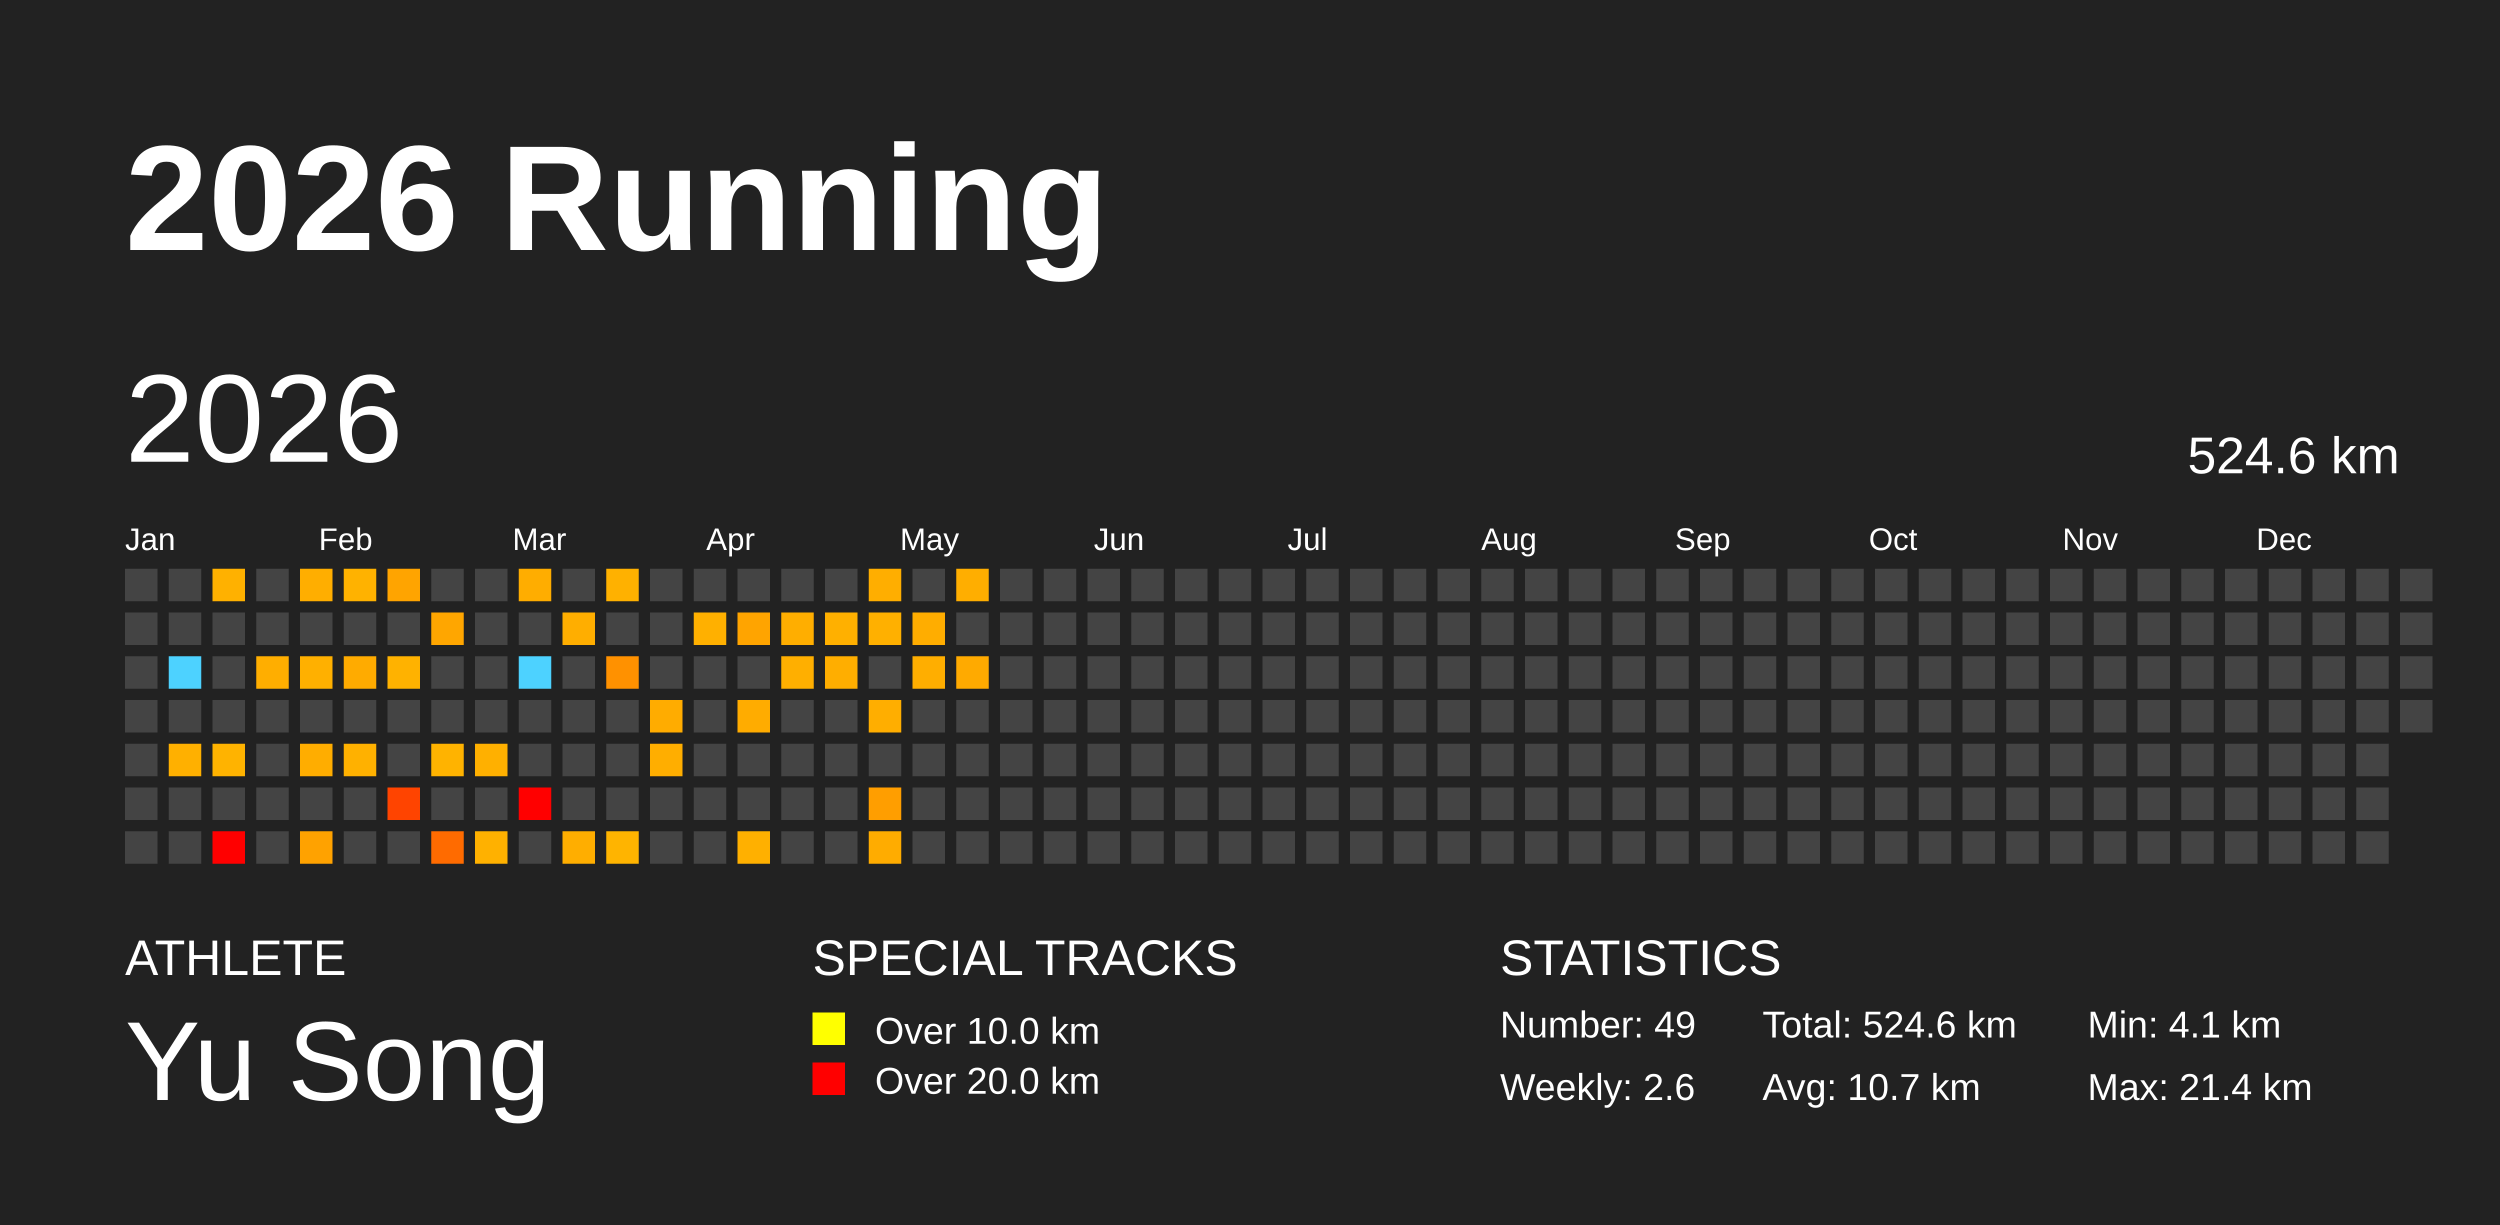
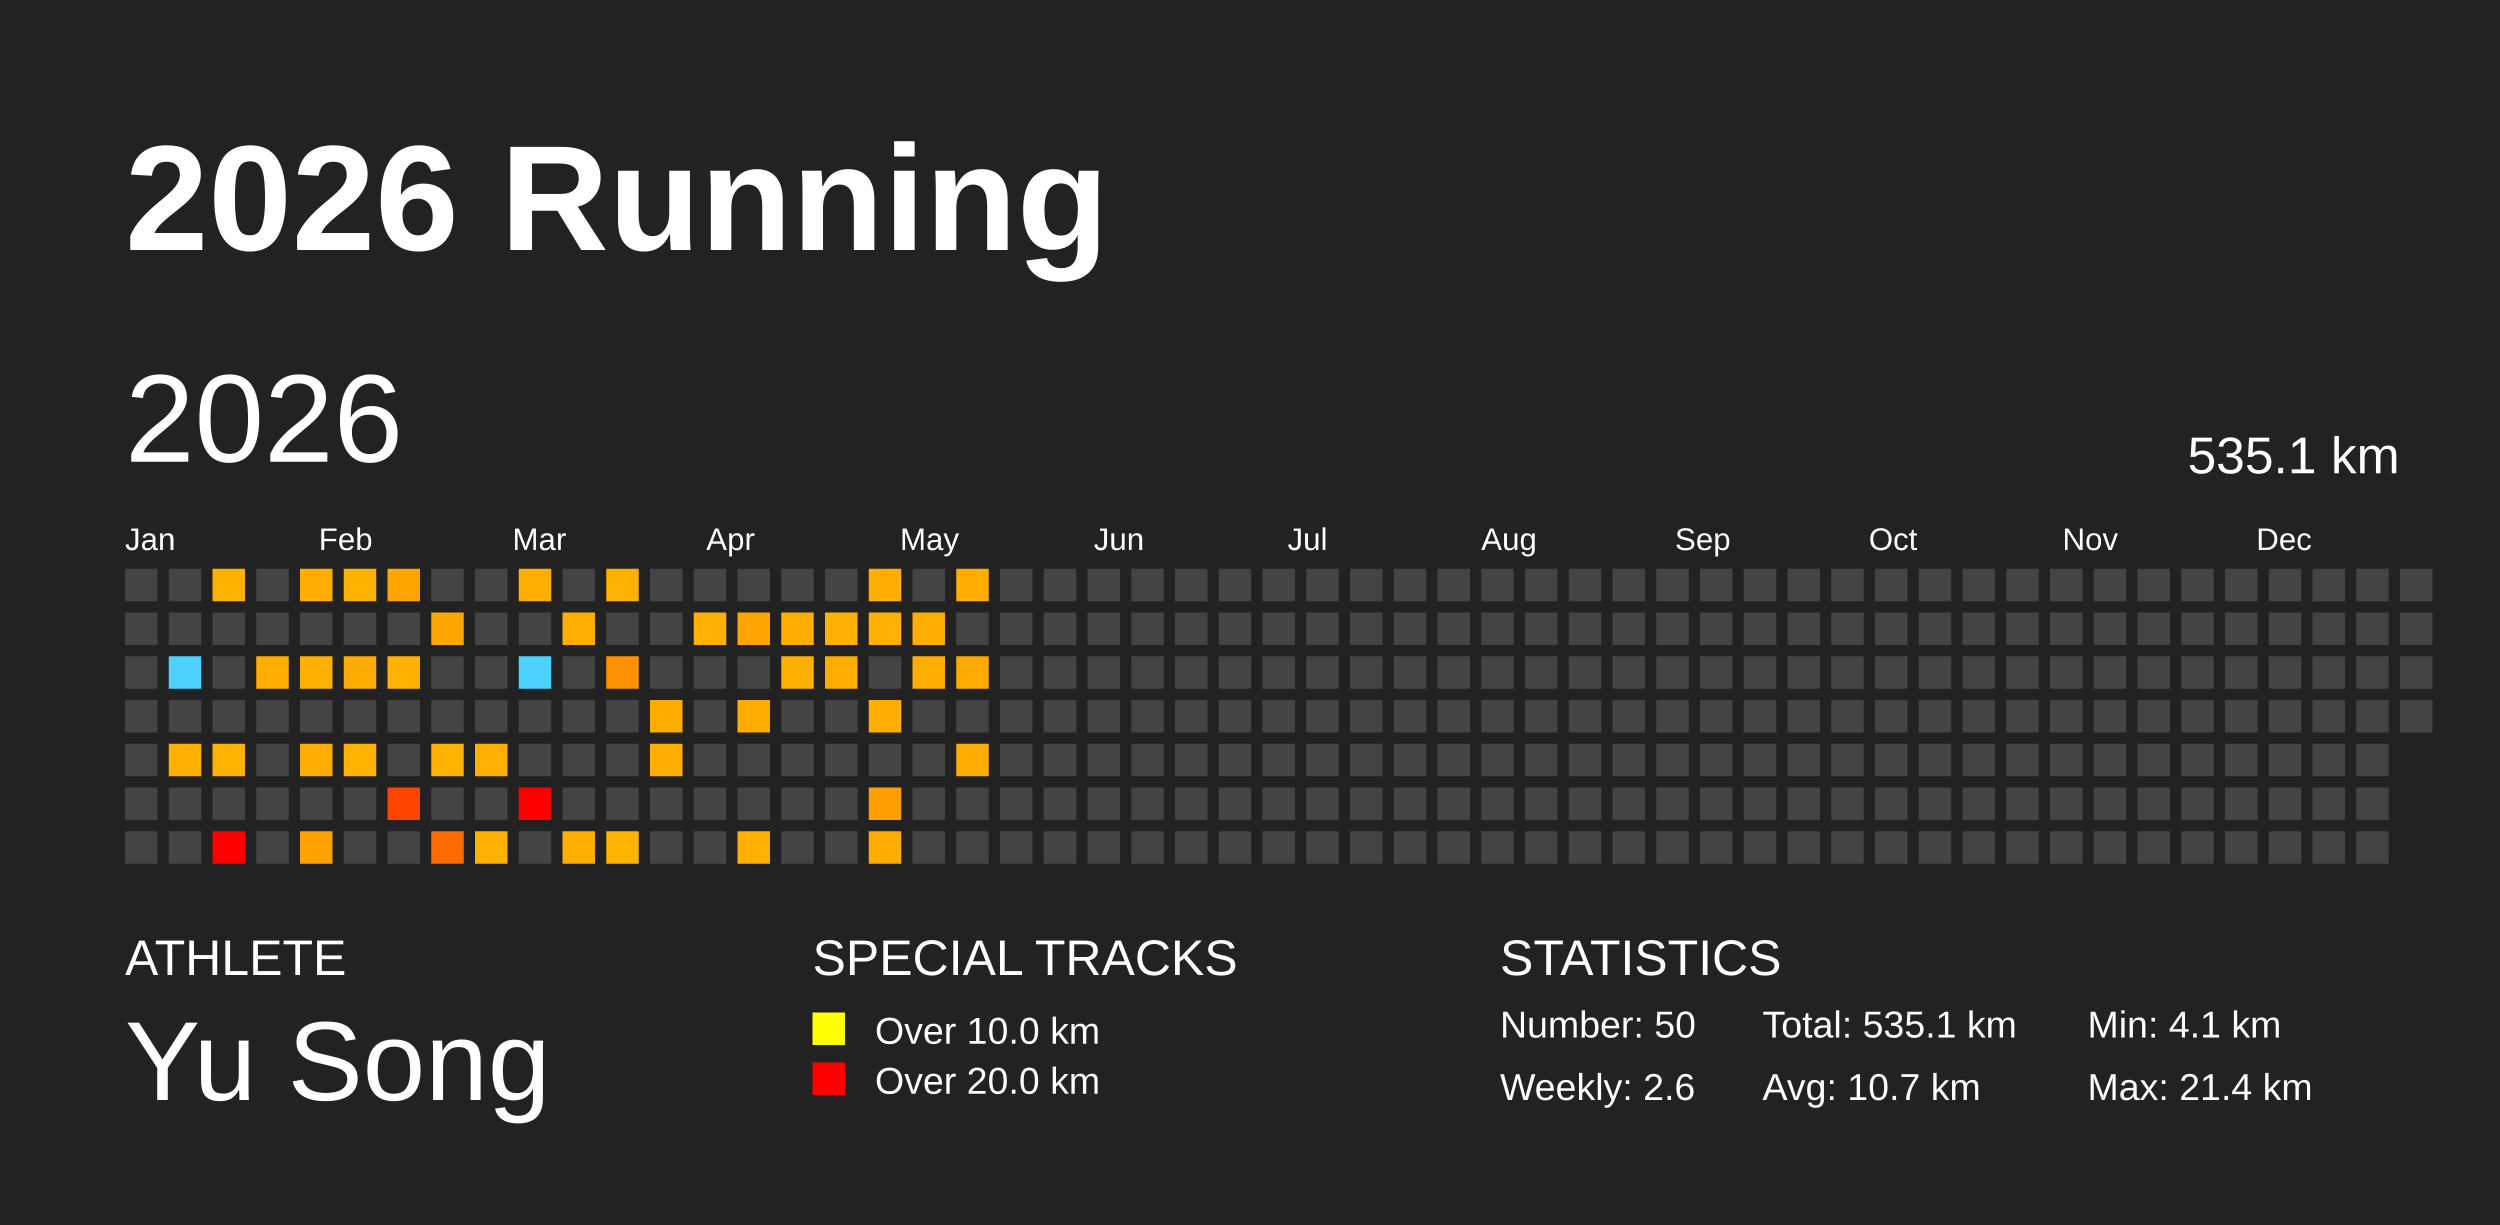
<svg xmlns="http://www.w3.org/2000/svg" baseProfile="full" height="98mm" version="1.1" viewBox="0,0,200,98" width="200mm">
  <defs />
  <rect fill="#222222" height="98" width="200" x="0" y="0" />
  <text fill="#FFFFFF" style="font-size:12px; font-family:Arial; font-weight:bold;" x="10" y="20">2026 Running</text>
  <text fill="#FFFFFF" style="font-size:4px; font-family:Arial" x="10" y="78">ATHLETE</text>
  <text fill="#FFFFFF" style="font-size:9px; font-family:Arial" x="10" y="88">Yu Song</text>
  <text fill="#FFFFFF" style="font-size:4px; font-family:Arial" x="65" y="78">SPECIAL TRACKS</text>
  <rect fill="yellow" height="2.6" width="2.6" x="65" y="81" />
  <text fill="#FFFFFF" style="font-size:3px; font-family:Arial" x="70" y="83.5">Over 10.0 km</text>
  <rect fill="red" height="2.6" width="2.6" x="65" y="85" />
  <text fill="#FFFFFF" style="font-size:3px; font-family:Arial" x="70" y="87.5">Over 20.0 km</text>
  <text fill="#FFFFFF" style="font-size:4px; font-family:Arial" x="120" y="78">STATISTICS</text>
-   <text fill="#FFFFFF" style="font-size:3px; font-family:Arial" x="120" y="83">Number: 49</text>
+   <text fill="#FFFFFF" style="font-size:3px; font-family:Arial" x="120" y="83">Number: 50</text>
  <text fill="#FFFFFF" style="font-size:3px; font-family:Arial" x="120" y="88">Weekly: 2.6</text>
-   <text fill="#FFFFFF" style="font-size:3px; font-family:Arial" x="141" y="83">Total: 524.6 km</text>
+   <text fill="#FFFFFF" style="font-size:3px; font-family:Arial" x="141" y="83">Total: 535.1 km</text>
  <text fill="#FFFFFF" style="font-size:3px; font-family:Arial" x="141" y="88">Avg: 10.7 km</text>
  <text fill="#FFFFFF" style="font-size:3px; font-family:Arial" x="167" y="83">Min: 4.1 km</text>
  <text fill="#FFFFFF" style="font-size:3px; font-family:Arial" x="167" y="88">Max: 21.4 km</text>
  <text dominant-baseline="hanging" fill="#FFFFFF" style="font-size:10.0px; font-family:Arial;" x="10" y="30">2026</text>
-   <text dominant-baseline="hanging" fill="#FFFFFF" style="font-size:4.125px; font-family:Arial;" x="175" y="35">524.6 km</text>
+   <text dominant-baseline="hanging" fill="#FFFFFF" style="font-size:4.125px; font-family:Arial;" x="175" y="35">535.1 km</text>
  <text fill="#FFFFFF" style="font-size:2.5px; font-family:Arial" x="10.0" y="44">Jan</text>
  <text fill="#FFFFFF" style="font-size:2.5px; font-family:Arial" x="25.5" y="44">Feb</text>
  <text fill="#FFFFFF" style="font-size:2.5px; font-family:Arial" x="41.0" y="44">Mar</text>
  <text fill="#FFFFFF" style="font-size:2.5px; font-family:Arial" x="56.5" y="44">Apr</text>
  <text fill="#FFFFFF" style="font-size:2.5px; font-family:Arial" x="72.0" y="44">May</text>
  <text fill="#FFFFFF" style="font-size:2.5px; font-family:Arial" x="87.5" y="44">Jun</text>
  <text fill="#FFFFFF" style="font-size:2.5px; font-family:Arial" x="103.0" y="44">Jul</text>
  <text fill="#FFFFFF" style="font-size:2.5px; font-family:Arial" x="118.5" y="44">Aug</text>
  <text fill="#FFFFFF" style="font-size:2.5px; font-family:Arial" x="134.0" y="44">Sep</text>
  <text fill="#FFFFFF" style="font-size:2.5px; font-family:Arial" x="149.5" y="44">Oct</text>
  <text fill="#FFFFFF" style="font-size:2.5px; font-family:Arial" x="165.0" y="44">Nov</text>
  <text fill="#FFFFFF" style="font-size:2.5px; font-family:Arial" x="180.5" y="44">Dec</text>
  <rect fill="#444444" height="2.6" width="2.6" x="10.0" y="45.5" />
  <rect fill="#444444" height="2.6" width="2.6" x="10.0" y="49.0" />
  <rect fill="#444444" height="2.6" width="2.6" x="10.0" y="52.5" />
  <rect fill="#444444" height="2.6" width="2.6" x="10.0" y="56.0" />
  <rect fill="#444444" height="2.6" width="2.6" x="10.0" y="59.5" />
  <rect fill="#444444" height="2.6" width="2.6" x="10.0" y="63.0" />
  <rect fill="#444444" height="2.6" width="2.6" x="10.0" y="66.5" />
  <rect fill="#444444" height="2.6" width="2.6" x="13.5" y="45.5" />
  <rect fill="#444444" height="2.6" width="2.6" x="13.5" y="49.0" />
  <rect fill="#4dd2ff" height="2.6" width="2.6" x="13.5" y="52.5" />
  <rect fill="#444444" height="2.6" width="2.6" x="13.5" y="56.0" />
  <rect fill="#ffb000" height="2.6" width="2.6" x="13.5" y="59.5" />
  <rect fill="#444444" height="2.6" width="2.6" x="13.5" y="63.0" />
  <rect fill="#444444" height="2.6" width="2.6" x="13.5" y="66.5" />
  <rect fill="#ffb100" height="2.6" width="2.6" x="17.0" y="45.5" />
  <rect fill="#444444" height="2.6" width="2.6" x="17.0" y="49.0" />
  <rect fill="#444444" height="2.6" width="2.6" x="17.0" y="52.5" />
  <rect fill="#444444" height="2.6" width="2.6" x="17.0" y="56.0" />
  <rect fill="#ffb300" height="2.6" width="2.6" x="17.0" y="59.5" />
  <rect fill="#444444" height="2.6" width="2.6" x="17.0" y="63.0" />
  <rect fill="red" height="2.6" width="2.6" x="17.0" y="66.5" />
  <rect fill="#444444" height="2.6" width="2.6" x="20.5" y="45.5" />
  <rect fill="#444444" height="2.6" width="2.6" x="20.5" y="49.0" />
  <rect fill="#ffae00" height="2.6" width="2.6" x="20.5" y="52.5" />
  <rect fill="#444444" height="2.6" width="2.6" x="20.5" y="56.0" />
  <rect fill="#444444" height="2.6" width="2.6" x="20.5" y="59.5" />
  <rect fill="#444444" height="2.6" width="2.6" x="20.5" y="63.0" />
  <rect fill="#444444" height="2.6" width="2.6" x="20.5" y="66.5" />
  <rect fill="#ffae00" height="2.6" width="2.6" x="24.0" y="45.5" />
  <rect fill="#444444" height="2.6" width="2.6" x="24.0" y="49.0" />
  <rect fill="#ffb000" height="2.6" width="2.6" x="24.0" y="52.5" />
  <rect fill="#444444" height="2.6" width="2.6" x="24.0" y="56.0" />
  <rect fill="#ffad00" height="2.6" width="2.6" x="24.0" y="59.5" />
  <rect fill="#444444" height="2.6" width="2.6" x="24.0" y="63.0" />
  <rect fill="#ffa200" height="2.6" width="2.6" x="24.0" y="66.5" />
  <rect fill="#ffb200" height="2.6" width="2.6" x="27.5" y="45.5" />
  <rect fill="#444444" height="2.6" width="2.6" x="27.5" y="49.0" />
  <rect fill="#ffab00" height="2.6" width="2.6" x="27.5" y="52.5" />
  <rect fill="#444444" height="2.6" width="2.6" x="27.5" y="56.0" />
  <rect fill="#ffb100" height="2.6" width="2.6" x="27.5" y="59.5" />
  <rect fill="#444444" height="2.6" width="2.6" x="27.5" y="63.0" />
  <rect fill="#444444" height="2.6" width="2.6" x="27.5" y="66.5" />
  <rect fill="#ffa400" height="2.6" width="2.6" x="31.0" y="45.5" />
  <rect fill="#444444" height="2.6" width="2.6" x="31.0" y="49.0" />
  <rect fill="#ffb200" height="2.6" width="2.6" x="31.0" y="52.5" />
  <rect fill="#444444" height="2.6" width="2.6" x="31.0" y="56.0" />
  <rect fill="#444444" height="2.6" width="2.6" x="31.0" y="59.5" />
  <rect fill="#ff4400" height="2.6" width="2.6" x="31.0" y="63.0" />
  <rect fill="#444444" height="2.6" width="2.6" x="31.0" y="66.5" />
  <rect fill="#444444" height="2.6" width="2.6" x="34.5" y="45.5" />
  <rect fill="#ffa600" height="2.6" width="2.6" x="34.5" y="49.0" />
  <rect fill="#444444" height="2.6" width="2.6" x="34.5" y="52.5" />
  <rect fill="#444444" height="2.6" width="2.6" x="34.5" y="56.0" />
  <rect fill="#ffb300" height="2.6" width="2.6" x="34.5" y="59.5" />
  <rect fill="#444444" height="2.6" width="2.6" x="34.5" y="63.0" />
  <rect fill="#ff6b00" height="2.6" width="2.6" x="34.5" y="66.5" />
  <rect fill="#444444" height="2.6" width="2.6" x="38.0" y="45.5" />
  <rect fill="#444444" height="2.6" width="2.6" x="38.0" y="49.0" />
  <rect fill="#444444" height="2.6" width="2.6" x="38.0" y="52.5" />
  <rect fill="#444444" height="2.6" width="2.6" x="38.0" y="56.0" />
  <rect fill="#ffb000" height="2.6" width="2.6" x="38.0" y="59.5" />
  <rect fill="#444444" height="2.6" width="2.6" x="38.0" y="63.0" />
  <rect fill="#ffb100" height="2.6" width="2.6" x="38.0" y="66.5" />
  <rect fill="#ffad00" height="2.6" width="2.6" x="41.5" y="45.5" />
  <rect fill="#444444" height="2.6" width="2.6" x="41.5" y="49.0" />
  <rect fill="#4dd2ff" height="2.6" width="2.6" x="41.5" y="52.5" />
  <rect fill="#444444" height="2.6" width="2.6" x="41.5" y="56.0" />
  <rect fill="#444444" height="2.6" width="2.6" x="41.5" y="59.5" />
  <rect fill="red" height="2.6" width="2.6" x="41.5" y="63.0" />
  <rect fill="#444444" height="2.6" width="2.6" x="41.5" y="66.5" />
  <rect fill="#444444" height="2.6" width="2.6" x="45.0" y="45.5" />
  <rect fill="#ffae00" height="2.6" width="2.6" x="45.0" y="49.0" />
  <rect fill="#444444" height="2.6" width="2.6" x="45.0" y="52.5" />
  <rect fill="#444444" height="2.6" width="2.6" x="45.0" y="56.0" />
  <rect fill="#444444" height="2.6" width="2.6" x="45.0" y="59.5" />
  <rect fill="#444444" height="2.6" width="2.6" x="45.0" y="63.0" />
  <rect fill="#ffae00" height="2.6" width="2.6" x="45.0" y="66.5" />
  <rect fill="#ffb100" height="2.6" width="2.6" x="48.5" y="45.5" />
  <rect fill="#444444" height="2.6" width="2.6" x="48.5" y="49.0" />
  <rect fill="#ff9100" height="2.6" width="2.6" x="48.5" y="52.5" />
  <rect fill="#444444" height="2.6" width="2.6" x="48.5" y="56.0" />
  <rect fill="#444444" height="2.6" width="2.6" x="48.5" y="59.5" />
  <rect fill="#444444" height="2.6" width="2.6" x="48.5" y="63.0" />
  <rect fill="#ffb400" height="2.6" width="2.6" x="48.5" y="66.5" />
  <rect fill="#444444" height="2.6" width="2.6" x="52.0" y="45.5" />
  <rect fill="#444444" height="2.6" width="2.6" x="52.0" y="49.0" />
  <rect fill="#444444" height="2.6" width="2.6" x="52.0" y="52.5" />
  <rect fill="#ffac00" height="2.6" width="2.6" x="52.0" y="56.0" />
  <rect fill="#ffae00" height="2.6" width="2.6" x="52.0" y="59.5" />
  <rect fill="#444444" height="2.6" width="2.6" x="52.0" y="63.0" />
  <rect fill="#444444" height="2.6" width="2.6" x="52.0" y="66.5" />
  <rect fill="#444444" height="2.6" width="2.6" x="55.5" y="45.5" />
  <rect fill="#ffb000" height="2.6" width="2.6" x="55.5" y="49.0" />
  <rect fill="#444444" height="2.6" width="2.6" x="55.5" y="52.5" />
  <rect fill="#444444" height="2.6" width="2.6" x="55.5" y="56.0" />
  <rect fill="#444444" height="2.6" width="2.6" x="55.5" y="59.5" />
  <rect fill="#444444" height="2.6" width="2.6" x="55.5" y="63.0" />
  <rect fill="#444444" height="2.6" width="2.6" x="55.5" y="66.5" />
  <rect fill="#444444" height="2.6" width="2.6" x="59.0" y="45.5" />
  <rect fill="#ffa400" height="2.6" width="2.6" x="59.0" y="49.0" />
  <rect fill="#444444" height="2.6" width="2.6" x="59.0" y="52.5" />
  <rect fill="#ffac00" height="2.6" width="2.6" x="59.0" y="56.0" />
  <rect fill="#444444" height="2.6" width="2.6" x="59.0" y="59.5" />
  <rect fill="#444444" height="2.6" width="2.6" x="59.0" y="63.0" />
  <rect fill="#ffb000" height="2.6" width="2.6" x="59.0" y="66.5" />
  <rect fill="#444444" height="2.6" width="2.6" x="62.5" y="45.5" />
  <rect fill="#ffae00" height="2.6" width="2.6" x="62.5" y="49.0" />
  <rect fill="#ffaf00" height="2.6" width="2.6" x="62.5" y="52.5" />
  <rect fill="#444444" height="2.6" width="2.6" x="62.5" y="56.0" />
  <rect fill="#444444" height="2.6" width="2.6" x="62.5" y="59.5" />
  <rect fill="#444444" height="2.6" width="2.6" x="62.5" y="63.0" />
  <rect fill="#444444" height="2.6" width="2.6" x="62.5" y="66.5" />
  <rect fill="#444444" height="2.6" width="2.6" x="66.0" y="45.5" />
  <rect fill="#ffb000" height="2.6" width="2.6" x="66.0" y="49.0" />
  <rect fill="#ffae00" height="2.6" width="2.6" x="66.0" y="52.5" />
  <rect fill="#444444" height="2.6" width="2.6" x="66.0" y="56.0" />
  <rect fill="#444444" height="2.6" width="2.6" x="66.0" y="59.5" />
  <rect fill="#444444" height="2.6" width="2.6" x="66.0" y="63.0" />
  <rect fill="#444444" height="2.6" width="2.6" x="66.0" y="66.5" />
  <rect fill="#ffae00" height="2.6" width="2.6" x="69.5" y="45.5" />
  <rect fill="#ffb000" height="2.6" width="2.6" x="69.5" y="49.0" />
  <rect fill="#444444" height="2.6" width="2.6" x="69.5" y="52.5" />
  <rect fill="#ffae00" height="2.6" width="2.6" x="69.5" y="56.0" />
  <rect fill="#444444" height="2.6" width="2.6" x="69.5" y="59.5" />
  <rect fill="#ff9e00" height="2.6" width="2.6" x="69.5" y="63.0" />
  <rect fill="#ffac00" height="2.6" width="2.6" x="69.5" y="66.5" />
  <rect fill="#444444" height="2.6" width="2.6" x="73.0" y="45.5" />
  <rect fill="#ffad00" height="2.6" width="2.6" x="73.0" y="49.0" />
  <rect fill="#ffae00" height="2.6" width="2.6" x="73.0" y="52.5" />
  <rect fill="#444444" height="2.6" width="2.6" x="73.0" y="56.0" />
  <rect fill="#444444" height="2.6" width="2.6" x="73.0" y="59.5" />
  <rect fill="#444444" height="2.6" width="2.6" x="73.0" y="63.0" />
  <rect fill="#444444" height="2.6" width="2.6" x="73.0" y="66.5" />
  <rect fill="#ffae00" height="2.6" width="2.6" x="76.5" y="45.5" />
  <rect fill="#444444" height="2.6" width="2.6" x="76.5" y="49.0" />
  <rect fill="#ffaa00" height="2.6" width="2.6" x="76.5" y="52.5" />
  <rect fill="#444444" height="2.6" width="2.6" x="76.5" y="56.0" />
-   <rect fill="#444444" height="2.6" width="2.6" x="76.5" y="59.5" />
+   <rect fill="#ffac00" height="2.6" width="2.6" x="76.5" y="59.5" />
  <rect fill="#444444" height="2.6" width="2.6" x="76.5" y="63.0" />
  <rect fill="#444444" height="2.6" width="2.6" x="76.5" y="66.5" />
  <rect fill="#444444" height="2.6" width="2.6" x="80.0" y="45.5" />
  <rect fill="#444444" height="2.6" width="2.6" x="80.0" y="49.0" />
  <rect fill="#444444" height="2.6" width="2.6" x="80.0" y="52.5" />
  <rect fill="#444444" height="2.6" width="2.6" x="80.0" y="56.0" />
  <rect fill="#444444" height="2.6" width="2.6" x="80.0" y="59.5" />
  <rect fill="#444444" height="2.6" width="2.6" x="80.0" y="63.0" />
  <rect fill="#444444" height="2.6" width="2.6" x="80.0" y="66.5" />
  <rect fill="#444444" height="2.6" width="2.6" x="83.5" y="45.5" />
  <rect fill="#444444" height="2.6" width="2.6" x="83.5" y="49.0" />
  <rect fill="#444444" height="2.6" width="2.6" x="83.5" y="52.5" />
  <rect fill="#444444" height="2.6" width="2.6" x="83.5" y="56.0" />
  <rect fill="#444444" height="2.6" width="2.6" x="83.5" y="59.5" />
  <rect fill="#444444" height="2.6" width="2.6" x="83.5" y="63.0" />
  <rect fill="#444444" height="2.6" width="2.6" x="83.5" y="66.5" />
  <rect fill="#444444" height="2.6" width="2.6" x="87.0" y="45.5" />
  <rect fill="#444444" height="2.6" width="2.6" x="87.0" y="49.0" />
  <rect fill="#444444" height="2.6" width="2.6" x="87.0" y="52.5" />
  <rect fill="#444444" height="2.6" width="2.6" x="87.0" y="56.0" />
  <rect fill="#444444" height="2.6" width="2.6" x="87.0" y="59.5" />
  <rect fill="#444444" height="2.6" width="2.6" x="87.0" y="63.0" />
  <rect fill="#444444" height="2.6" width="2.6" x="87.0" y="66.5" />
  <rect fill="#444444" height="2.6" width="2.6" x="90.5" y="45.5" />
  <rect fill="#444444" height="2.6" width="2.6" x="90.5" y="49.0" />
  <rect fill="#444444" height="2.6" width="2.6" x="90.5" y="52.5" />
  <rect fill="#444444" height="2.6" width="2.6" x="90.5" y="56.0" />
  <rect fill="#444444" height="2.6" width="2.6" x="90.5" y="59.5" />
  <rect fill="#444444" height="2.6" width="2.6" x="90.5" y="63.0" />
  <rect fill="#444444" height="2.6" width="2.6" x="90.5" y="66.5" />
  <rect fill="#444444" height="2.6" width="2.6" x="94.0" y="45.5" />
  <rect fill="#444444" height="2.6" width="2.6" x="94.0" y="49.0" />
  <rect fill="#444444" height="2.6" width="2.6" x="94.0" y="52.5" />
  <rect fill="#444444" height="2.6" width="2.6" x="94.0" y="56.0" />
  <rect fill="#444444" height="2.6" width="2.6" x="94.0" y="59.5" />
  <rect fill="#444444" height="2.6" width="2.6" x="94.0" y="63.0" />
  <rect fill="#444444" height="2.6" width="2.6" x="94.0" y="66.5" />
  <rect fill="#444444" height="2.6" width="2.6" x="97.5" y="45.5" />
  <rect fill="#444444" height="2.6" width="2.6" x="97.5" y="49.0" />
  <rect fill="#444444" height="2.6" width="2.6" x="97.5" y="52.5" />
  <rect fill="#444444" height="2.6" width="2.6" x="97.5" y="56.0" />
  <rect fill="#444444" height="2.6" width="2.6" x="97.5" y="59.5" />
  <rect fill="#444444" height="2.6" width="2.6" x="97.5" y="63.0" />
  <rect fill="#444444" height="2.6" width="2.6" x="97.5" y="66.5" />
  <rect fill="#444444" height="2.6" width="2.6" x="101.0" y="45.5" />
  <rect fill="#444444" height="2.6" width="2.6" x="101.0" y="49.0" />
  <rect fill="#444444" height="2.6" width="2.6" x="101.0" y="52.5" />
  <rect fill="#444444" height="2.6" width="2.6" x="101.0" y="56.0" />
  <rect fill="#444444" height="2.6" width="2.6" x="101.0" y="59.5" />
  <rect fill="#444444" height="2.6" width="2.6" x="101.0" y="63.0" />
  <rect fill="#444444" height="2.6" width="2.6" x="101.0" y="66.5" />
  <rect fill="#444444" height="2.6" width="2.6" x="104.5" y="45.5" />
  <rect fill="#444444" height="2.6" width="2.6" x="104.5" y="49.0" />
  <rect fill="#444444" height="2.6" width="2.6" x="104.5" y="52.5" />
  <rect fill="#444444" height="2.6" width="2.6" x="104.5" y="56.0" />
  <rect fill="#444444" height="2.6" width="2.6" x="104.5" y="59.5" />
  <rect fill="#444444" height="2.6" width="2.6" x="104.5" y="63.0" />
  <rect fill="#444444" height="2.6" width="2.6" x="104.5" y="66.5" />
  <rect fill="#444444" height="2.6" width="2.6" x="108.0" y="45.5" />
  <rect fill="#444444" height="2.6" width="2.6" x="108.0" y="49.0" />
  <rect fill="#444444" height="2.6" width="2.6" x="108.0" y="52.5" />
  <rect fill="#444444" height="2.6" width="2.6" x="108.0" y="56.0" />
  <rect fill="#444444" height="2.6" width="2.6" x="108.0" y="59.5" />
  <rect fill="#444444" height="2.6" width="2.6" x="108.0" y="63.0" />
  <rect fill="#444444" height="2.6" width="2.6" x="108.0" y="66.5" />
  <rect fill="#444444" height="2.6" width="2.6" x="111.5" y="45.5" />
  <rect fill="#444444" height="2.6" width="2.6" x="111.5" y="49.0" />
  <rect fill="#444444" height="2.6" width="2.6" x="111.5" y="52.5" />
  <rect fill="#444444" height="2.6" width="2.6" x="111.5" y="56.0" />
  <rect fill="#444444" height="2.6" width="2.6" x="111.5" y="59.5" />
  <rect fill="#444444" height="2.6" width="2.6" x="111.5" y="63.0" />
  <rect fill="#444444" height="2.6" width="2.6" x="111.5" y="66.5" />
  <rect fill="#444444" height="2.6" width="2.6" x="115.0" y="45.5" />
  <rect fill="#444444" height="2.6" width="2.6" x="115.0" y="49.0" />
  <rect fill="#444444" height="2.6" width="2.6" x="115.0" y="52.5" />
  <rect fill="#444444" height="2.6" width="2.6" x="115.0" y="56.0" />
  <rect fill="#444444" height="2.6" width="2.6" x="115.0" y="59.5" />
  <rect fill="#444444" height="2.6" width="2.6" x="115.0" y="63.0" />
  <rect fill="#444444" height="2.6" width="2.6" x="115.0" y="66.5" />
  <rect fill="#444444" height="2.6" width="2.6" x="118.5" y="45.5" />
  <rect fill="#444444" height="2.6" width="2.6" x="118.5" y="49.0" />
  <rect fill="#444444" height="2.6" width="2.6" x="118.5" y="52.5" />
  <rect fill="#444444" height="2.6" width="2.6" x="118.5" y="56.0" />
  <rect fill="#444444" height="2.6" width="2.6" x="118.5" y="59.5" />
  <rect fill="#444444" height="2.6" width="2.6" x="118.5" y="63.0" />
  <rect fill="#444444" height="2.6" width="2.6" x="118.5" y="66.5" />
  <rect fill="#444444" height="2.6" width="2.6" x="122.0" y="45.5" />
  <rect fill="#444444" height="2.6" width="2.6" x="122.0" y="49.0" />
  <rect fill="#444444" height="2.6" width="2.6" x="122.0" y="52.5" />
  <rect fill="#444444" height="2.6" width="2.6" x="122.0" y="56.0" />
  <rect fill="#444444" height="2.6" width="2.6" x="122.0" y="59.5" />
  <rect fill="#444444" height="2.6" width="2.6" x="122.0" y="63.0" />
  <rect fill="#444444" height="2.6" width="2.6" x="122.0" y="66.5" />
  <rect fill="#444444" height="2.6" width="2.6" x="125.5" y="45.5" />
  <rect fill="#444444" height="2.6" width="2.6" x="125.5" y="49.0" />
  <rect fill="#444444" height="2.6" width="2.6" x="125.5" y="52.5" />
  <rect fill="#444444" height="2.6" width="2.6" x="125.5" y="56.0" />
  <rect fill="#444444" height="2.6" width="2.6" x="125.5" y="59.5" />
  <rect fill="#444444" height="2.6" width="2.6" x="125.5" y="63.0" />
  <rect fill="#444444" height="2.6" width="2.6" x="125.5" y="66.5" />
  <rect fill="#444444" height="2.6" width="2.6" x="129.0" y="45.5" />
  <rect fill="#444444" height="2.6" width="2.6" x="129.0" y="49.0" />
  <rect fill="#444444" height="2.6" width="2.6" x="129.0" y="52.5" />
  <rect fill="#444444" height="2.6" width="2.6" x="129.0" y="56.0" />
  <rect fill="#444444" height="2.6" width="2.6" x="129.0" y="59.5" />
  <rect fill="#444444" height="2.6" width="2.6" x="129.0" y="63.0" />
  <rect fill="#444444" height="2.6" width="2.6" x="129.0" y="66.5" />
  <rect fill="#444444" height="2.6" width="2.6" x="132.5" y="45.5" />
  <rect fill="#444444" height="2.6" width="2.6" x="132.5" y="49.0" />
  <rect fill="#444444" height="2.6" width="2.6" x="132.5" y="52.5" />
  <rect fill="#444444" height="2.6" width="2.6" x="132.5" y="56.0" />
  <rect fill="#444444" height="2.6" width="2.6" x="132.5" y="59.5" />
  <rect fill="#444444" height="2.6" width="2.6" x="132.5" y="63.0" />
  <rect fill="#444444" height="2.6" width="2.6" x="132.5" y="66.5" />
  <rect fill="#444444" height="2.6" width="2.6" x="136.0" y="45.5" />
  <rect fill="#444444" height="2.6" width="2.6" x="136.0" y="49.0" />
  <rect fill="#444444" height="2.6" width="2.6" x="136.0" y="52.5" />
  <rect fill="#444444" height="2.6" width="2.6" x="136.0" y="56.0" />
  <rect fill="#444444" height="2.6" width="2.6" x="136.0" y="59.5" />
  <rect fill="#444444" height="2.6" width="2.6" x="136.0" y="63.0" />
  <rect fill="#444444" height="2.6" width="2.6" x="136.0" y="66.5" />
  <rect fill="#444444" height="2.6" width="2.6" x="139.5" y="45.5" />
  <rect fill="#444444" height="2.6" width="2.6" x="139.5" y="49.0" />
  <rect fill="#444444" height="2.6" width="2.6" x="139.5" y="52.5" />
  <rect fill="#444444" height="2.6" width="2.6" x="139.5" y="56.0" />
  <rect fill="#444444" height="2.6" width="2.6" x="139.5" y="59.5" />
  <rect fill="#444444" height="2.6" width="2.6" x="139.5" y="63.0" />
  <rect fill="#444444" height="2.6" width="2.6" x="139.5" y="66.5" />
  <rect fill="#444444" height="2.6" width="2.6" x="143.0" y="45.5" />
  <rect fill="#444444" height="2.6" width="2.6" x="143.0" y="49.0" />
  <rect fill="#444444" height="2.6" width="2.6" x="143.0" y="52.5" />
  <rect fill="#444444" height="2.6" width="2.6" x="143.0" y="56.0" />
  <rect fill="#444444" height="2.6" width="2.6" x="143.0" y="59.5" />
  <rect fill="#444444" height="2.6" width="2.6" x="143.0" y="63.0" />
  <rect fill="#444444" height="2.6" width="2.6" x="143.0" y="66.5" />
  <rect fill="#444444" height="2.6" width="2.6" x="146.5" y="45.5" />
  <rect fill="#444444" height="2.6" width="2.6" x="146.5" y="49.0" />
  <rect fill="#444444" height="2.6" width="2.6" x="146.5" y="52.5" />
  <rect fill="#444444" height="2.6" width="2.6" x="146.5" y="56.0" />
  <rect fill="#444444" height="2.6" width="2.6" x="146.5" y="59.5" />
  <rect fill="#444444" height="2.6" width="2.6" x="146.5" y="63.0" />
  <rect fill="#444444" height="2.6" width="2.6" x="146.5" y="66.5" />
  <rect fill="#444444" height="2.6" width="2.6" x="150.0" y="45.5" />
  <rect fill="#444444" height="2.6" width="2.6" x="150.0" y="49.0" />
  <rect fill="#444444" height="2.6" width="2.6" x="150.0" y="52.5" />
  <rect fill="#444444" height="2.6" width="2.6" x="150.0" y="56.0" />
  <rect fill="#444444" height="2.6" width="2.6" x="150.0" y="59.5" />
  <rect fill="#444444" height="2.6" width="2.6" x="150.0" y="63.0" />
  <rect fill="#444444" height="2.6" width="2.6" x="150.0" y="66.5" />
  <rect fill="#444444" height="2.6" width="2.6" x="153.5" y="45.5" />
  <rect fill="#444444" height="2.6" width="2.6" x="153.5" y="49.0" />
  <rect fill="#444444" height="2.6" width="2.6" x="153.5" y="52.5" />
  <rect fill="#444444" height="2.6" width="2.6" x="153.5" y="56.0" />
  <rect fill="#444444" height="2.6" width="2.6" x="153.5" y="59.5" />
  <rect fill="#444444" height="2.6" width="2.6" x="153.5" y="63.0" />
  <rect fill="#444444" height="2.6" width="2.6" x="153.5" y="66.5" />
  <rect fill="#444444" height="2.6" width="2.6" x="157.0" y="45.5" />
  <rect fill="#444444" height="2.6" width="2.6" x="157.0" y="49.0" />
  <rect fill="#444444" height="2.6" width="2.6" x="157.0" y="52.5" />
  <rect fill="#444444" height="2.6" width="2.6" x="157.0" y="56.0" />
  <rect fill="#444444" height="2.6" width="2.6" x="157.0" y="59.5" />
  <rect fill="#444444" height="2.6" width="2.6" x="157.0" y="63.0" />
  <rect fill="#444444" height="2.6" width="2.6" x="157.0" y="66.5" />
  <rect fill="#444444" height="2.6" width="2.6" x="160.5" y="45.5" />
  <rect fill="#444444" height="2.6" width="2.6" x="160.5" y="49.0" />
  <rect fill="#444444" height="2.6" width="2.6" x="160.5" y="52.5" />
  <rect fill="#444444" height="2.6" width="2.6" x="160.5" y="56.0" />
  <rect fill="#444444" height="2.6" width="2.6" x="160.5" y="59.5" />
  <rect fill="#444444" height="2.6" width="2.6" x="160.5" y="63.0" />
  <rect fill="#444444" height="2.6" width="2.6" x="160.5" y="66.5" />
  <rect fill="#444444" height="2.6" width="2.6" x="164.0" y="45.5" />
  <rect fill="#444444" height="2.6" width="2.6" x="164.0" y="49.0" />
  <rect fill="#444444" height="2.6" width="2.6" x="164.0" y="52.5" />
  <rect fill="#444444" height="2.6" width="2.6" x="164.0" y="56.0" />
  <rect fill="#444444" height="2.6" width="2.6" x="164.0" y="59.5" />
  <rect fill="#444444" height="2.6" width="2.6" x="164.0" y="63.0" />
  <rect fill="#444444" height="2.6" width="2.6" x="164.0" y="66.5" />
  <rect fill="#444444" height="2.6" width="2.6" x="167.5" y="45.5" />
  <rect fill="#444444" height="2.6" width="2.6" x="167.5" y="49.0" />
  <rect fill="#444444" height="2.6" width="2.6" x="167.5" y="52.5" />
  <rect fill="#444444" height="2.6" width="2.6" x="167.5" y="56.0" />
  <rect fill="#444444" height="2.6" width="2.6" x="167.5" y="59.5" />
  <rect fill="#444444" height="2.6" width="2.6" x="167.5" y="63.0" />
  <rect fill="#444444" height="2.6" width="2.6" x="167.5" y="66.5" />
  <rect fill="#444444" height="2.6" width="2.6" x="171.0" y="45.5" />
  <rect fill="#444444" height="2.6" width="2.6" x="171.0" y="49.0" />
  <rect fill="#444444" height="2.6" width="2.6" x="171.0" y="52.5" />
  <rect fill="#444444" height="2.6" width="2.6" x="171.0" y="56.0" />
  <rect fill="#444444" height="2.6" width="2.6" x="171.0" y="59.5" />
  <rect fill="#444444" height="2.6" width="2.6" x="171.0" y="63.0" />
  <rect fill="#444444" height="2.6" width="2.6" x="171.0" y="66.5" />
  <rect fill="#444444" height="2.6" width="2.6" x="174.5" y="45.5" />
  <rect fill="#444444" height="2.6" width="2.6" x="174.5" y="49.0" />
  <rect fill="#444444" height="2.6" width="2.6" x="174.5" y="52.5" />
  <rect fill="#444444" height="2.6" width="2.6" x="174.5" y="56.0" />
  <rect fill="#444444" height="2.6" width="2.6" x="174.5" y="59.5" />
  <rect fill="#444444" height="2.6" width="2.6" x="174.5" y="63.0" />
  <rect fill="#444444" height="2.6" width="2.6" x="174.5" y="66.5" />
  <rect fill="#444444" height="2.6" width="2.6" x="178.0" y="45.5" />
  <rect fill="#444444" height="2.6" width="2.6" x="178.0" y="49.0" />
  <rect fill="#444444" height="2.6" width="2.6" x="178.0" y="52.5" />
  <rect fill="#444444" height="2.6" width="2.6" x="178.0" y="56.0" />
  <rect fill="#444444" height="2.6" width="2.6" x="178.0" y="59.5" />
  <rect fill="#444444" height="2.6" width="2.6" x="178.0" y="63.0" />
  <rect fill="#444444" height="2.6" width="2.6" x="178.0" y="66.5" />
  <rect fill="#444444" height="2.6" width="2.6" x="181.5" y="45.5" />
  <rect fill="#444444" height="2.6" width="2.6" x="181.5" y="49.0" />
  <rect fill="#444444" height="2.6" width="2.6" x="181.5" y="52.5" />
  <rect fill="#444444" height="2.6" width="2.6" x="181.5" y="56.0" />
  <rect fill="#444444" height="2.6" width="2.6" x="181.5" y="59.5" />
  <rect fill="#444444" height="2.6" width="2.6" x="181.5" y="63.0" />
  <rect fill="#444444" height="2.6" width="2.6" x="181.5" y="66.5" />
  <rect fill="#444444" height="2.6" width="2.6" x="185.0" y="45.5" />
  <rect fill="#444444" height="2.6" width="2.6" x="185.0" y="49.0" />
  <rect fill="#444444" height="2.6" width="2.6" x="185.0" y="52.5" />
  <rect fill="#444444" height="2.6" width="2.6" x="185.0" y="56.0" />
  <rect fill="#444444" height="2.6" width="2.6" x="185.0" y="59.5" />
  <rect fill="#444444" height="2.6" width="2.6" x="185.0" y="63.0" />
  <rect fill="#444444" height="2.6" width="2.6" x="185.0" y="66.5" />
  <rect fill="#444444" height="2.6" width="2.6" x="188.5" y="45.5" />
  <rect fill="#444444" height="2.6" width="2.6" x="188.5" y="49.0" />
  <rect fill="#444444" height="2.6" width="2.6" x="188.5" y="52.5" />
  <rect fill="#444444" height="2.6" width="2.6" x="188.5" y="56.0" />
  <rect fill="#444444" height="2.6" width="2.6" x="188.5" y="59.5" />
  <rect fill="#444444" height="2.6" width="2.6" x="188.5" y="63.0" />
  <rect fill="#444444" height="2.6" width="2.6" x="188.5" y="66.5" />
  <rect fill="#444444" height="2.6" width="2.6" x="192.0" y="45.5" />
  <rect fill="#444444" height="2.6" width="2.6" x="192.0" y="49.0" />
  <rect fill="#444444" height="2.6" width="2.6" x="192.0" y="52.5" />
  <rect fill="#444444" height="2.6" width="2.6" x="192.0" y="56.0" />
</svg>
